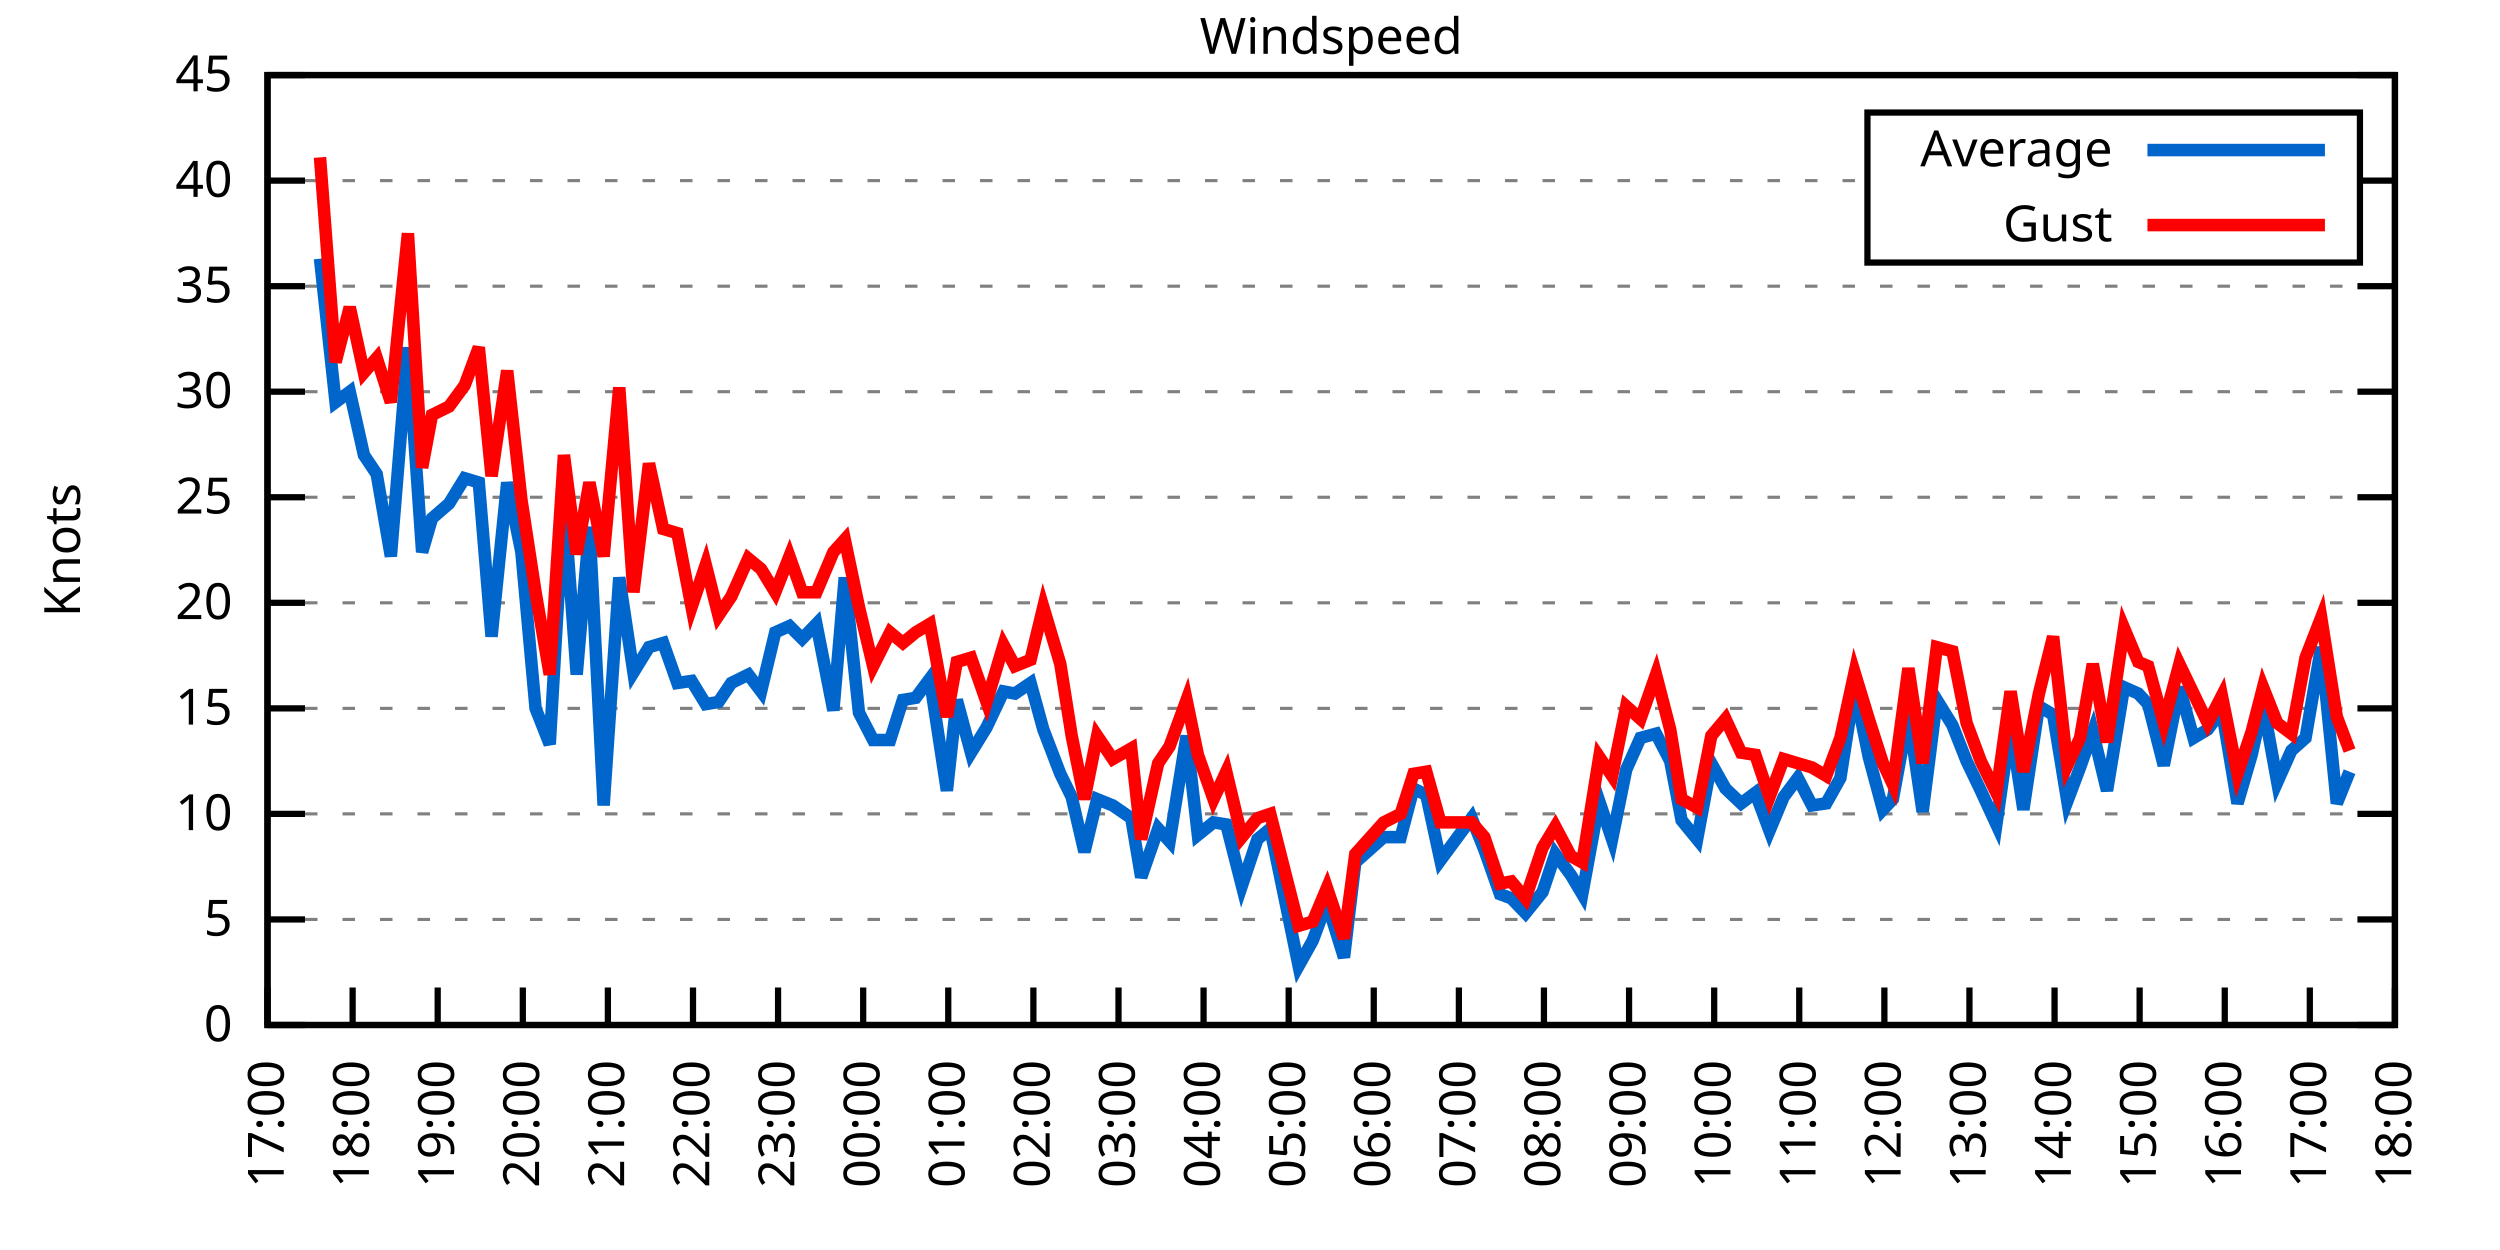
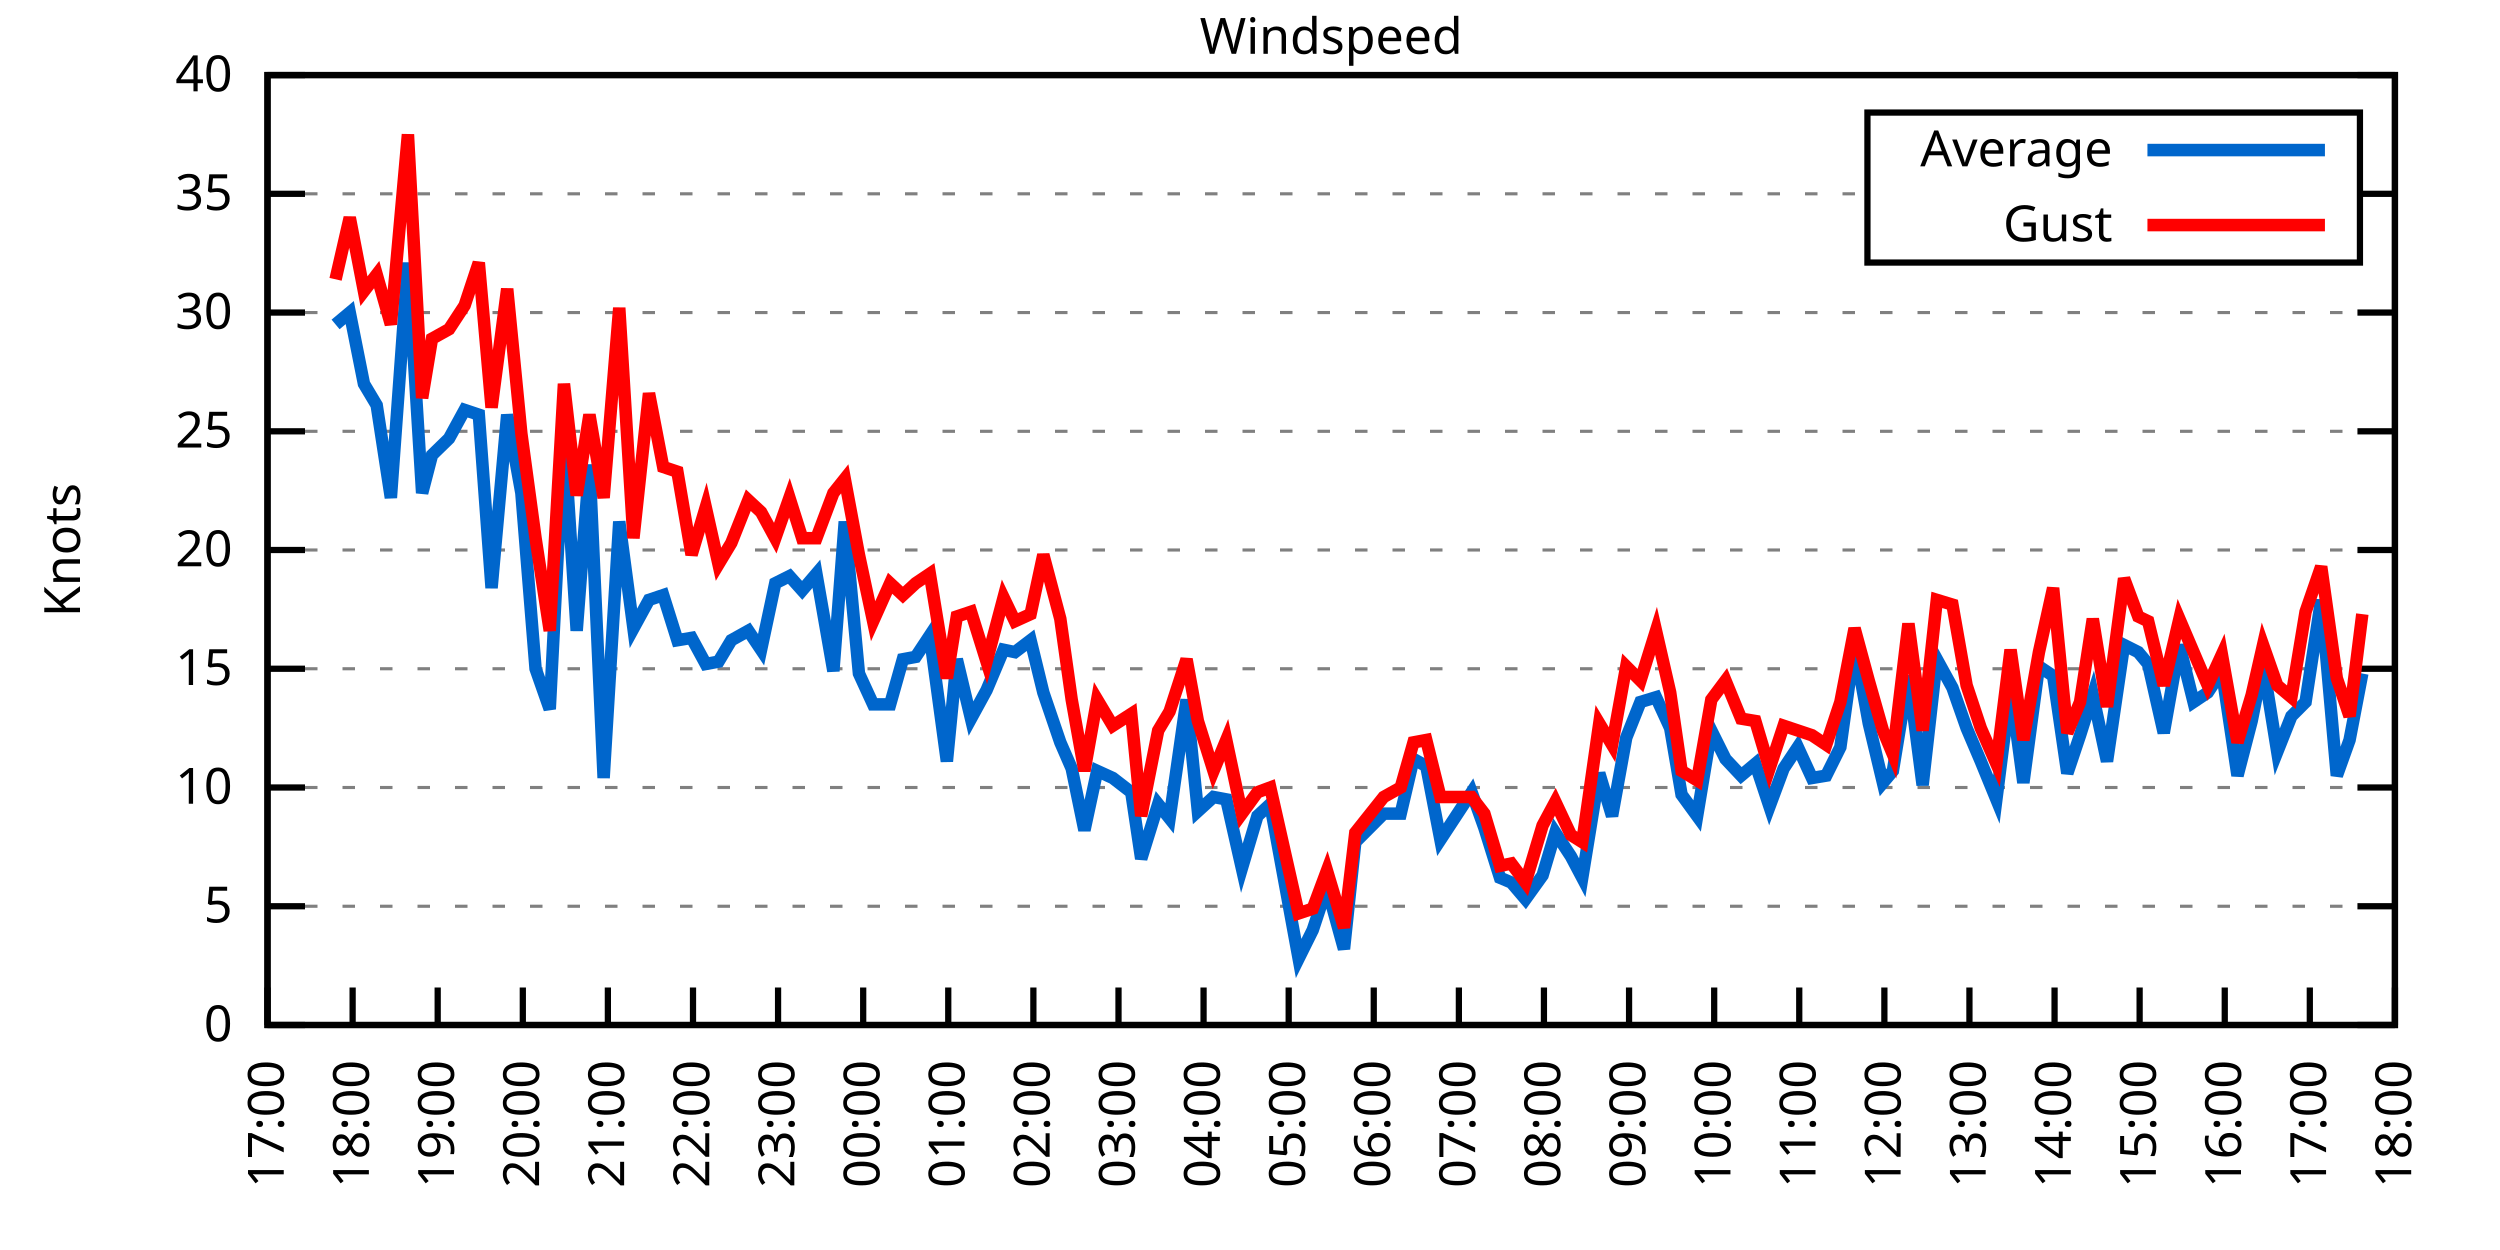
<svg xmlns="http://www.w3.org/2000/svg" xmlns:xlink="http://www.w3.org/1999/xlink" width="400" height="200" viewBox="0 0 400 200">
  <g id="gnuplot_canvas">
    <rect x="0" y="0" width="400" height="200" fill="none" />
    <defs>
      <circle id="gpDot" r="0.5" stroke-width="0.5" stroke="currentColor" />
      <path id="gpPt0" stroke-width="0.333" stroke="currentColor" d="M-1,0 h2 M0,-1 v2" />
      <path id="gpPt1" stroke-width="0.333" stroke="currentColor" d="M-1,-1 L1,1 M1,-1 L-1,1" />
      <path id="gpPt2" stroke-width="0.333" stroke="currentColor" d="M-1,0 L1,0 M0,-1 L0,1 M-1,-1 L1,1 M-1,1 L1,-1" />
      <rect id="gpPt3" stroke-width="0.333" stroke="currentColor" x="-1" y="-1" width="2" height="2" />
      <rect id="gpPt4" stroke-width="0.333" stroke="currentColor" fill="currentColor" x="-1" y="-1" width="2" height="2" />
      <circle id="gpPt5" stroke-width="0.333" stroke="currentColor" cx="0" cy="0" r="1" />
      <use xlink:href="#gpPt5" id="gpPt6" fill="currentColor" stroke="none" />
      <path id="gpPt7" stroke-width="0.333" stroke="currentColor" d="M0,-1.33 L-1.33,0.67 L1.33,0.67 z" />
      <use xlink:href="#gpPt7" id="gpPt8" fill="currentColor" stroke="none" />
      <use xlink:href="#gpPt7" id="gpPt9" stroke="currentColor" transform="rotate(180)" />
      <use xlink:href="#gpPt9" id="gpPt10" fill="currentColor" stroke="none" />
      <use xlink:href="#gpPt3" id="gpPt11" stroke="currentColor" transform="rotate(45)" />
      <use xlink:href="#gpPt11" id="gpPt12" fill="currentColor" stroke="none" />
      <path id="gpPt13" stroke-width="0.333" stroke="currentColor" d="M0,1.330 L1.265,0.411 L0.782,-1.067 L-0.782,-1.076 L-1.265,0.411 z" />
      <use xlink:href="#gpPt13" id="gpPt14" fill="currentColor" stroke="none" />
      <filter id="textbox" filterUnits="objectBoundingBox" x="0" y="0" height="1" width="1">
        <feFlood flood-color="white" flood-opacity="1" result="bgnd" />
        <feComposite in="SourceGraphic" in2="bgnd" operator="atop" />
      </filter>
      <filter id="greybox" filterUnits="objectBoundingBox" x="0" y="0" height="1" width="1">
        <feFlood flood-color="lightgrey" flood-opacity="1" result="grey" />
        <feComposite in="SourceGraphic" in2="grey" operator="atop" />
      </filter>
    </defs>
    <g fill="none" color="white" stroke="currentColor" stroke-width="1.00" stroke-linecap="butt" stroke-linejoin="miter">
</g>
    <g fill="none" color="black" stroke="currentColor" stroke-width="1.00" stroke-linecap="butt" stroke-linejoin="miter">
      <g stroke="none" shape-rendering="crispEdges">
        <polygon fill="rgb(255, 255, 255)" points="42.80,164.00 383.18,164.00 383.18,12.02 42.80,12.02 " />
      </g>
    </g>
    <g fill="none" color="black" stroke="currentColor" stroke-width="1.00" stroke-linecap="butt" stroke-linejoin="miter">
</g>
    <g fill="none" color="black" stroke="black" stroke-width="0.50" stroke-linecap="butt" stroke-linejoin="miter">
</g>
    <g fill="none" color="gray" stroke="currentColor" stroke-width="0.50" stroke-linecap="butt" stroke-linejoin="miter">
      <path stroke="gray" stroke-dasharray="2,4" class="gridline" d="M42.80,164.00 L383.19,164.00  " />
    </g>
    <g fill="none" color="gray" stroke="gray" stroke-width="1.00" stroke-linecap="butt" stroke-linejoin="miter">
</g>
    <g fill="none" color="black" stroke="currentColor" stroke-width="1.00" stroke-linecap="butt" stroke-linejoin="miter">
      <path stroke="black" d="M42.80,164.00 L48.80,164.00 M383.19,164.00 L377.19,164.00  " />
      <g transform="translate(37.20,166.60)" stroke="none" fill="black" font-family="Sans" font-size="8.00" text-anchor="end">
        <text>
          <tspan font-family="Sans"> 0</tspan>
        </text>
      </g>
    </g>
    <g fill="none" color="black" stroke="currentColor" stroke-width="1.00" stroke-linecap="butt" stroke-linejoin="miter">
</g>
    <g fill="none" color="black" stroke="black" stroke-width="0.50" stroke-linecap="butt" stroke-linejoin="miter">
</g>
    <g fill="none" color="gray" stroke="currentColor" stroke-width="0.50" stroke-linecap="butt" stroke-linejoin="miter">
-       <path stroke="gray" stroke-dasharray="2,4" class="gridline" d="M42.80,147.11 L383.19,147.11  " />
-     </g>
-     <g fill="none" color="gray" stroke="gray" stroke-width="1.00" stroke-linecap="butt" stroke-linejoin="miter">
- </g>
-     <g fill="none" color="black" stroke="currentColor" stroke-width="1.00" stroke-linecap="butt" stroke-linejoin="miter">
-       <path stroke="black" d="M42.80,147.11 L48.80,147.11 M383.19,147.11 L377.19,147.11  " />
-       <g transform="translate(37.20,149.71)" stroke="none" fill="black" font-family="Sans" font-size="8.00" text-anchor="end">
+       <path stroke="gray" stroke-dasharray="2,4" class="gridline" d="M42.80,145.00 L383.19,145.00  " />
+     </g>
+     <g fill="none" color="gray" stroke="gray" stroke-width="1.00" stroke-linecap="butt" stroke-linejoin="miter">
+ </g>
+     <g fill="none" color="black" stroke="currentColor" stroke-width="1.00" stroke-linecap="butt" stroke-linejoin="miter">
+       <path stroke="black" d="M42.80,145.00 L48.80,145.00 M383.19,145.00 L377.19,145.00  " />
+       <g transform="translate(37.20,147.60)" stroke="none" fill="black" font-family="Sans" font-size="8.00" text-anchor="end">
        <text>
          <tspan font-family="Sans"> 5</tspan>
        </text>
      </g>
    </g>
    <g fill="none" color="black" stroke="currentColor" stroke-width="1.00" stroke-linecap="butt" stroke-linejoin="miter">
</g>
    <g fill="none" color="black" stroke="black" stroke-width="0.50" stroke-linecap="butt" stroke-linejoin="miter">
</g>
    <g fill="none" color="gray" stroke="currentColor" stroke-width="0.50" stroke-linecap="butt" stroke-linejoin="miter">
-       <path stroke="gray" stroke-dasharray="2,4" class="gridline" d="M42.80,130.22 L383.19,130.22  " />
-     </g>
-     <g fill="none" color="gray" stroke="gray" stroke-width="1.00" stroke-linecap="butt" stroke-linejoin="miter">
- </g>
-     <g fill="none" color="black" stroke="currentColor" stroke-width="1.00" stroke-linecap="butt" stroke-linejoin="miter">
-       <path stroke="black" d="M42.80,130.22 L48.80,130.22 M383.19,130.22 L377.19,130.22  " />
-       <g transform="translate(37.20,132.82)" stroke="none" fill="black" font-family="Sans" font-size="8.00" text-anchor="end">
+       <path stroke="gray" stroke-dasharray="2,4" class="gridline" d="M42.80,126.00 L383.19,126.00  " />
+     </g>
+     <g fill="none" color="gray" stroke="gray" stroke-width="1.00" stroke-linecap="butt" stroke-linejoin="miter">
+ </g>
+     <g fill="none" color="black" stroke="currentColor" stroke-width="1.00" stroke-linecap="butt" stroke-linejoin="miter">
+       <path stroke="black" d="M42.80,126.00 L48.80,126.00 M383.19,126.00 L377.19,126.00  " />
+       <g transform="translate(37.20,128.60)" stroke="none" fill="black" font-family="Sans" font-size="8.00" text-anchor="end">
        <text>
          <tspan font-family="Sans"> 10</tspan>
        </text>
      </g>
    </g>
    <g fill="none" color="black" stroke="currentColor" stroke-width="1.00" stroke-linecap="butt" stroke-linejoin="miter">
</g>
    <g fill="none" color="black" stroke="black" stroke-width="0.50" stroke-linecap="butt" stroke-linejoin="miter">
</g>
    <g fill="none" color="gray" stroke="currentColor" stroke-width="0.50" stroke-linecap="butt" stroke-linejoin="miter">
-       <path stroke="gray" stroke-dasharray="2,4" class="gridline" d="M42.80,113.34 L383.19,113.34  " />
-     </g>
-     <g fill="none" color="gray" stroke="gray" stroke-width="1.00" stroke-linecap="butt" stroke-linejoin="miter">
- </g>
-     <g fill="none" color="black" stroke="currentColor" stroke-width="1.00" stroke-linecap="butt" stroke-linejoin="miter">
-       <path stroke="black" d="M42.80,113.34 L48.80,113.34 M383.19,113.34 L377.19,113.34  " />
-       <g transform="translate(37.20,115.94)" stroke="none" fill="black" font-family="Sans" font-size="8.00" text-anchor="end">
+       <path stroke="gray" stroke-dasharray="2,4" class="gridline" d="M42.80,107.00 L383.19,107.00  " />
+     </g>
+     <g fill="none" color="gray" stroke="gray" stroke-width="1.00" stroke-linecap="butt" stroke-linejoin="miter">
+ </g>
+     <g fill="none" color="black" stroke="currentColor" stroke-width="1.00" stroke-linecap="butt" stroke-linejoin="miter">
+       <path stroke="black" d="M42.80,107.00 L48.80,107.00 M383.19,107.00 L377.19,107.00  " />
+       <g transform="translate(37.20,109.60)" stroke="none" fill="black" font-family="Sans" font-size="8.00" text-anchor="end">
        <text>
          <tspan font-family="Sans"> 15</tspan>
        </text>
      </g>
    </g>
    <g fill="none" color="black" stroke="currentColor" stroke-width="1.00" stroke-linecap="butt" stroke-linejoin="miter">
</g>
    <g fill="none" color="black" stroke="black" stroke-width="0.50" stroke-linecap="butt" stroke-linejoin="miter">
</g>
    <g fill="none" color="gray" stroke="currentColor" stroke-width="0.50" stroke-linecap="butt" stroke-linejoin="miter">
-       <path stroke="gray" stroke-dasharray="2,4" class="gridline" d="M42.80,96.45 L383.19,96.45  " />
-     </g>
-     <g fill="none" color="gray" stroke="gray" stroke-width="1.00" stroke-linecap="butt" stroke-linejoin="miter">
- </g>
-     <g fill="none" color="black" stroke="currentColor" stroke-width="1.00" stroke-linecap="butt" stroke-linejoin="miter">
-       <path stroke="black" d="M42.80,96.45 L48.80,96.45 M383.19,96.45 L377.19,96.45  " />
-       <g transform="translate(37.20,99.05)" stroke="none" fill="black" font-family="Sans" font-size="8.00" text-anchor="end">
+       <path stroke="gray" stroke-dasharray="2,4" class="gridline" d="M42.80,88.00 L383.19,88.00  " />
+     </g>
+     <g fill="none" color="gray" stroke="gray" stroke-width="1.00" stroke-linecap="butt" stroke-linejoin="miter">
+ </g>
+     <g fill="none" color="black" stroke="currentColor" stroke-width="1.00" stroke-linecap="butt" stroke-linejoin="miter">
+       <path stroke="black" d="M42.80,88.00 L48.80,88.00 M383.19,88.00 L377.19,88.00  " />
+       <g transform="translate(37.20,90.60)" stroke="none" fill="black" font-family="Sans" font-size="8.00" text-anchor="end">
        <text>
          <tspan font-family="Sans"> 20</tspan>
        </text>
      </g>
    </g>
    <g fill="none" color="black" stroke="currentColor" stroke-width="1.00" stroke-linecap="butt" stroke-linejoin="miter">
</g>
    <g fill="none" color="black" stroke="black" stroke-width="0.50" stroke-linecap="butt" stroke-linejoin="miter">
</g>
    <g fill="none" color="gray" stroke="currentColor" stroke-width="0.50" stroke-linecap="butt" stroke-linejoin="miter">
-       <path stroke="gray" stroke-dasharray="2,4" class="gridline" d="M42.80,79.56 L383.19,79.56  " />
-     </g>
-     <g fill="none" color="gray" stroke="gray" stroke-width="1.00" stroke-linecap="butt" stroke-linejoin="miter">
- </g>
-     <g fill="none" color="black" stroke="currentColor" stroke-width="1.00" stroke-linecap="butt" stroke-linejoin="miter">
-       <path stroke="black" d="M42.80,79.56 L48.80,79.56 M383.19,79.56 L377.19,79.56  " />
-       <g transform="translate(37.20,82.16)" stroke="none" fill="black" font-family="Sans" font-size="8.00" text-anchor="end">
+       <path stroke="gray" stroke-dasharray="2,4" class="gridline" d="M42.80,69.01 L383.19,69.01  " />
+     </g>
+     <g fill="none" color="gray" stroke="gray" stroke-width="1.00" stroke-linecap="butt" stroke-linejoin="miter">
+ </g>
+     <g fill="none" color="black" stroke="currentColor" stroke-width="1.00" stroke-linecap="butt" stroke-linejoin="miter">
+       <path stroke="black" d="M42.80,69.01 L48.80,69.01 M383.19,69.01 L377.19,69.01  " />
+       <g transform="translate(37.20,71.61)" stroke="none" fill="black" font-family="Sans" font-size="8.00" text-anchor="end">
        <text>
          <tspan font-family="Sans"> 25</tspan>
        </text>
      </g>
    </g>
    <g fill="none" color="black" stroke="currentColor" stroke-width="1.00" stroke-linecap="butt" stroke-linejoin="miter">
</g>
    <g fill="none" color="black" stroke="black" stroke-width="0.50" stroke-linecap="butt" stroke-linejoin="miter">
</g>
    <g fill="none" color="gray" stroke="currentColor" stroke-width="0.50" stroke-linecap="butt" stroke-linejoin="miter">
-       <path stroke="gray" stroke-dasharray="2,4" class="gridline" d="M42.80,62.67 L383.19,62.67  " />
-     </g>
-     <g fill="none" color="gray" stroke="gray" stroke-width="1.00" stroke-linecap="butt" stroke-linejoin="miter">
- </g>
-     <g fill="none" color="black" stroke="currentColor" stroke-width="1.00" stroke-linecap="butt" stroke-linejoin="miter">
-       <path stroke="black" d="M42.80,62.67 L48.80,62.67 M383.19,62.67 L377.19,62.67  " />
-       <g transform="translate(37.20,65.27)" stroke="none" fill="black" font-family="Sans" font-size="8.00" text-anchor="end">
+       <path stroke="gray" stroke-dasharray="2,4" class="gridline" d="M42.80,50.01 L383.19,50.01  " />
+     </g>
+     <g fill="none" color="gray" stroke="gray" stroke-width="1.00" stroke-linecap="butt" stroke-linejoin="miter">
+ </g>
+     <g fill="none" color="black" stroke="currentColor" stroke-width="1.00" stroke-linecap="butt" stroke-linejoin="miter">
+       <path stroke="black" d="M42.80,50.01 L48.80,50.01 M383.19,50.01 L377.19,50.01  " />
+       <g transform="translate(37.20,52.61)" stroke="none" fill="black" font-family="Sans" font-size="8.00" text-anchor="end">
        <text>
          <tspan font-family="Sans"> 30</tspan>
        </text>
      </g>
    </g>
    <g fill="none" color="black" stroke="currentColor" stroke-width="1.00" stroke-linecap="butt" stroke-linejoin="miter">
</g>
    <g fill="none" color="black" stroke="black" stroke-width="0.50" stroke-linecap="butt" stroke-linejoin="miter">
</g>
    <g fill="none" color="gray" stroke="currentColor" stroke-width="0.50" stroke-linecap="butt" stroke-linejoin="miter">
-       <path stroke="gray" stroke-dasharray="2,4" class="gridline" d="M42.80,45.79 L383.19,45.79  " />
-     </g>
-     <g fill="none" color="gray" stroke="gray" stroke-width="1.00" stroke-linecap="butt" stroke-linejoin="miter">
- </g>
-     <g fill="none" color="black" stroke="currentColor" stroke-width="1.00" stroke-linecap="butt" stroke-linejoin="miter">
-       <path stroke="black" d="M42.80,45.79 L48.80,45.79 M383.19,45.79 L377.19,45.79  " />
-       <g transform="translate(37.20,48.39)" stroke="none" fill="black" font-family="Sans" font-size="8.00" text-anchor="end">
+       <path stroke="gray" stroke-dasharray="2,4" class="gridline" d="M42.80,31.01 L298.79,31.01 M377.59,31.01 L383.19,31.01  " />
+     </g>
+     <g fill="none" color="gray" stroke="gray" stroke-width="1.00" stroke-linecap="butt" stroke-linejoin="miter">
+ </g>
+     <g fill="none" color="black" stroke="currentColor" stroke-width="1.00" stroke-linecap="butt" stroke-linejoin="miter">
+       <path stroke="black" d="M42.80,31.01 L48.80,31.01 M383.19,31.01 L377.19,31.01  " />
+       <g transform="translate(37.20,33.61)" stroke="none" fill="black" font-family="Sans" font-size="8.00" text-anchor="end">
        <text>
          <tspan font-family="Sans"> 35</tspan>
-         </text>
-       </g>
-     </g>
-     <g fill="none" color="black" stroke="currentColor" stroke-width="1.00" stroke-linecap="butt" stroke-linejoin="miter">
- </g>
-     <g fill="none" color="black" stroke="black" stroke-width="0.50" stroke-linecap="butt" stroke-linejoin="miter">
- </g>
-     <g fill="none" color="gray" stroke="currentColor" stroke-width="0.50" stroke-linecap="butt" stroke-linejoin="miter">
-       <path stroke="gray" stroke-dasharray="2,4" class="gridline" d="M42.80,28.90 L298.79,28.90 M377.59,28.90 L383.19,28.90  " />
-     </g>
-     <g fill="none" color="gray" stroke="gray" stroke-width="1.00" stroke-linecap="butt" stroke-linejoin="miter">
- </g>
-     <g fill="none" color="black" stroke="currentColor" stroke-width="1.00" stroke-linecap="butt" stroke-linejoin="miter">
-       <path stroke="black" d="M42.80,28.90 L48.80,28.90 M383.19,28.90 L377.19,28.90  " />
-       <g transform="translate(37.20,31.50)" stroke="none" fill="black" font-family="Sans" font-size="8.00" text-anchor="end">
-         <text>
-           <tspan font-family="Sans"> 40</tspan>
        </text>
      </g>
    </g>
    <g fill="none" color="black" stroke="currentColor" stroke-width="1.00" stroke-linecap="butt" stroke-linejoin="miter">
</g>
    <g fill="none" color="black" stroke="black" stroke-width="0.50" stroke-linecap="butt" stroke-linejoin="miter">
</g>
    <g fill="none" color="gray" stroke="currentColor" stroke-width="0.50" stroke-linecap="butt" stroke-linejoin="miter">
      <path stroke="gray" stroke-dasharray="2,4" class="gridline" d="M42.80,12.01 L383.19,12.01  " />
    </g>
    <g fill="none" color="gray" stroke="gray" stroke-width="1.00" stroke-linecap="butt" stroke-linejoin="miter">
</g>
    <g fill="none" color="black" stroke="currentColor" stroke-width="1.00" stroke-linecap="butt" stroke-linejoin="miter">
      <path stroke="black" d="M42.80,12.01 L48.80,12.01 M383.19,12.01 L377.19,12.01  " />
      <g transform="translate(37.20,14.61)" stroke="none" fill="black" font-family="Sans" font-size="8.00" text-anchor="end">
        <text>
-           <tspan font-family="Sans"> 45</tspan>
+           <tspan font-family="Sans"> 40</tspan>
        </text>
      </g>
    </g>
    <g fill="none" color="black" stroke="currentColor" stroke-width="1.00" stroke-linecap="butt" stroke-linejoin="miter">
      <path stroke="black" d="M42.80,164.00 L42.80,158.00  " />
      <g transform="translate(45.40,169.60) rotate(270.00)" stroke="none" fill="black" font-family="Sans" font-size="8.00" text-anchor="end">
        <text>
          <tspan font-family="Sans">17:00</tspan>
        </text>
      </g>
    </g>
    <g fill="none" color="black" stroke="currentColor" stroke-width="1.00" stroke-linecap="butt" stroke-linejoin="miter">
      <path stroke="black" d="M56.42,164.00 L56.42,158.00  " />
      <g transform="translate(59.02,169.60) rotate(270.00)" stroke="none" fill="black" font-family="Sans" font-size="8.00" text-anchor="end">
        <text>
          <tspan font-family="Sans">18:00</tspan>
        </text>
      </g>
    </g>
    <g fill="none" color="black" stroke="currentColor" stroke-width="1.00" stroke-linecap="butt" stroke-linejoin="miter">
      <path stroke="black" d="M70.03,164.00 L70.03,158.00  " />
      <g transform="translate(72.63,169.60) rotate(270.00)" stroke="none" fill="black" font-family="Sans" font-size="8.00" text-anchor="end">
        <text>
          <tspan font-family="Sans">19:00</tspan>
        </text>
      </g>
    </g>
    <g fill="none" color="black" stroke="currentColor" stroke-width="1.00" stroke-linecap="butt" stroke-linejoin="miter">
      <path stroke="black" d="M83.65,164.00 L83.65,158.00  " />
      <g transform="translate(86.25,169.60) rotate(270.00)" stroke="none" fill="black" font-family="Sans" font-size="8.00" text-anchor="end">
        <text>
          <tspan font-family="Sans">20:00</tspan>
        </text>
      </g>
    </g>
    <g fill="none" color="black" stroke="currentColor" stroke-width="1.00" stroke-linecap="butt" stroke-linejoin="miter">
      <path stroke="black" d="M97.26,164.00 L97.26,158.00  " />
      <g transform="translate(99.86,169.60) rotate(270.00)" stroke="none" fill="black" font-family="Sans" font-size="8.00" text-anchor="end">
        <text>
          <tspan font-family="Sans">21:00</tspan>
        </text>
      </g>
    </g>
    <g fill="none" color="black" stroke="currentColor" stroke-width="1.00" stroke-linecap="butt" stroke-linejoin="miter">
      <path stroke="black" d="M110.88,164.00 L110.88,158.00  " />
      <g transform="translate(113.48,169.60) rotate(270.00)" stroke="none" fill="black" font-family="Sans" font-size="8.00" text-anchor="end">
        <text>
          <tspan font-family="Sans">22:00</tspan>
        </text>
      </g>
    </g>
    <g fill="none" color="black" stroke="currentColor" stroke-width="1.00" stroke-linecap="butt" stroke-linejoin="miter">
      <path stroke="black" d="M124.49,164.00 L124.49,158.00  " />
      <g transform="translate(127.09,169.60) rotate(270.00)" stroke="none" fill="black" font-family="Sans" font-size="8.00" text-anchor="end">
        <text>
          <tspan font-family="Sans">23:00</tspan>
        </text>
      </g>
    </g>
    <g fill="none" color="black" stroke="currentColor" stroke-width="1.00" stroke-linecap="butt" stroke-linejoin="miter">
      <path stroke="black" d="M138.11,164.00 L138.11,158.00  " />
      <g transform="translate(140.71,169.60) rotate(270.00)" stroke="none" fill="black" font-family="Sans" font-size="8.00" text-anchor="end">
        <text>
          <tspan font-family="Sans">00:00</tspan>
        </text>
      </g>
    </g>
    <g fill="none" color="black" stroke="currentColor" stroke-width="1.00" stroke-linecap="butt" stroke-linejoin="miter">
      <path stroke="black" d="M151.72,164.00 L151.72,158.00  " />
      <g transform="translate(154.32,169.60) rotate(270.00)" stroke="none" fill="black" font-family="Sans" font-size="8.00" text-anchor="end">
        <text>
          <tspan font-family="Sans">01:00</tspan>
        </text>
      </g>
    </g>
    <g fill="none" color="black" stroke="currentColor" stroke-width="1.00" stroke-linecap="butt" stroke-linejoin="miter">
      <path stroke="black" d="M165.34,164.00 L165.34,158.00  " />
      <g transform="translate(167.94,169.60) rotate(270.00)" stroke="none" fill="black" font-family="Sans" font-size="8.00" text-anchor="end">
        <text>
          <tspan font-family="Sans">02:00</tspan>
        </text>
      </g>
    </g>
    <g fill="none" color="black" stroke="currentColor" stroke-width="1.00" stroke-linecap="butt" stroke-linejoin="miter">
      <path stroke="black" d="M178.96,164.00 L178.96,158.00  " />
      <g transform="translate(181.56,169.60) rotate(270.00)" stroke="none" fill="black" font-family="Sans" font-size="8.00" text-anchor="end">
        <text>
          <tspan font-family="Sans">03:00</tspan>
        </text>
      </g>
    </g>
    <g fill="none" color="black" stroke="currentColor" stroke-width="1.00" stroke-linecap="butt" stroke-linejoin="miter">
      <path stroke="black" d="M192.57,164.00 L192.57,158.00  " />
      <g transform="translate(195.17,169.60) rotate(270.00)" stroke="none" fill="black" font-family="Sans" font-size="8.00" text-anchor="end">
        <text>
          <tspan font-family="Sans">04:00</tspan>
        </text>
      </g>
    </g>
    <g fill="none" color="black" stroke="currentColor" stroke-width="1.00" stroke-linecap="butt" stroke-linejoin="miter">
      <path stroke="black" d="M206.19,164.00 L206.19,158.00  " />
      <g transform="translate(208.79,169.60) rotate(270.00)" stroke="none" fill="black" font-family="Sans" font-size="8.00" text-anchor="end">
        <text>
          <tspan font-family="Sans">05:00</tspan>
        </text>
      </g>
    </g>
    <g fill="none" color="black" stroke="currentColor" stroke-width="1.00" stroke-linecap="butt" stroke-linejoin="miter">
      <path stroke="black" d="M219.80,164.00 L219.80,158.00  " />
      <g transform="translate(222.40,169.60) rotate(270.00)" stroke="none" fill="black" font-family="Sans" font-size="8.00" text-anchor="end">
        <text>
          <tspan font-family="Sans">06:00</tspan>
        </text>
      </g>
    </g>
    <g fill="none" color="black" stroke="currentColor" stroke-width="1.00" stroke-linecap="butt" stroke-linejoin="miter">
      <path stroke="black" d="M233.42,164.00 L233.42,158.00  " />
      <g transform="translate(236.02,169.60) rotate(270.00)" stroke="none" fill="black" font-family="Sans" font-size="8.00" text-anchor="end">
        <text>
          <tspan font-family="Sans">07:00</tspan>
        </text>
      </g>
    </g>
    <g fill="none" color="black" stroke="currentColor" stroke-width="1.00" stroke-linecap="butt" stroke-linejoin="miter">
      <path stroke="black" d="M247.03,164.00 L247.03,158.00  " />
      <g transform="translate(249.63,169.60) rotate(270.00)" stroke="none" fill="black" font-family="Sans" font-size="8.00" text-anchor="end">
        <text>
          <tspan font-family="Sans">08:00</tspan>
        </text>
      </g>
    </g>
    <g fill="none" color="black" stroke="currentColor" stroke-width="1.00" stroke-linecap="butt" stroke-linejoin="miter">
      <path stroke="black" d="M260.65,164.00 L260.65,158.00  " />
      <g transform="translate(263.25,169.60) rotate(270.00)" stroke="none" fill="black" font-family="Sans" font-size="8.00" text-anchor="end">
        <text>
          <tspan font-family="Sans">09:00</tspan>
        </text>
      </g>
    </g>
    <g fill="none" color="black" stroke="currentColor" stroke-width="1.00" stroke-linecap="butt" stroke-linejoin="miter">
      <path stroke="black" d="M274.27,164.00 L274.27,158.00  " />
      <g transform="translate(276.87,169.60) rotate(270.00)" stroke="none" fill="black" font-family="Sans" font-size="8.00" text-anchor="end">
        <text>
          <tspan font-family="Sans">10:00</tspan>
        </text>
      </g>
    </g>
    <g fill="none" color="black" stroke="currentColor" stroke-width="1.00" stroke-linecap="butt" stroke-linejoin="miter">
      <path stroke="black" d="M287.88,164.00 L287.88,158.00  " />
      <g transform="translate(290.48,169.60) rotate(270.00)" stroke="none" fill="black" font-family="Sans" font-size="8.00" text-anchor="end">
        <text>
          <tspan font-family="Sans">11:00</tspan>
        </text>
      </g>
    </g>
    <g fill="none" color="black" stroke="currentColor" stroke-width="1.00" stroke-linecap="butt" stroke-linejoin="miter">
      <path stroke="black" d="M301.50,164.00 L301.50,158.00  " />
      <g transform="translate(304.10,169.60) rotate(270.00)" stroke="none" fill="black" font-family="Sans" font-size="8.00" text-anchor="end">
        <text>
          <tspan font-family="Sans">12:00</tspan>
        </text>
      </g>
    </g>
    <g fill="none" color="black" stroke="currentColor" stroke-width="1.00" stroke-linecap="butt" stroke-linejoin="miter">
      <path stroke="black" d="M315.11,164.00 L315.11,158.00  " />
      <g transform="translate(317.71,169.60) rotate(270.00)" stroke="none" fill="black" font-family="Sans" font-size="8.00" text-anchor="end">
        <text>
          <tspan font-family="Sans">13:00</tspan>
        </text>
      </g>
    </g>
    <g fill="none" color="black" stroke="currentColor" stroke-width="1.00" stroke-linecap="butt" stroke-linejoin="miter">
      <path stroke="black" d="M328.73,164.00 L328.73,158.00  " />
      <g transform="translate(331.33,169.60) rotate(270.00)" stroke="none" fill="black" font-family="Sans" font-size="8.00" text-anchor="end">
        <text>
          <tspan font-family="Sans">14:00</tspan>
        </text>
      </g>
    </g>
    <g fill="none" color="black" stroke="currentColor" stroke-width="1.00" stroke-linecap="butt" stroke-linejoin="miter">
      <path stroke="black" d="M342.34,164.00 L342.34,158.00  " />
      <g transform="translate(344.94,169.60) rotate(270.00)" stroke="none" fill="black" font-family="Sans" font-size="8.00" text-anchor="end">
        <text>
          <tspan font-family="Sans">15:00</tspan>
        </text>
      </g>
    </g>
    <g fill="none" color="black" stroke="currentColor" stroke-width="1.00" stroke-linecap="butt" stroke-linejoin="miter">
      <path stroke="black" d="M355.96,164.00 L355.96,158.00  " />
      <g transform="translate(358.56,169.60) rotate(270.00)" stroke="none" fill="black" font-family="Sans" font-size="8.00" text-anchor="end">
        <text>
          <tspan font-family="Sans">16:00</tspan>
        </text>
      </g>
    </g>
    <g fill="none" color="black" stroke="currentColor" stroke-width="1.00" stroke-linecap="butt" stroke-linejoin="miter">
      <path stroke="black" d="M369.57,164.00 L369.57,158.00  " />
      <g transform="translate(372.17,169.60) rotate(270.00)" stroke="none" fill="black" font-family="Sans" font-size="8.00" text-anchor="end">
        <text>
          <tspan font-family="Sans">17:00</tspan>
        </text>
      </g>
    </g>
    <g fill="none" color="black" stroke="currentColor" stroke-width="1.00" stroke-linecap="butt" stroke-linejoin="miter">
      <path stroke="black" d="M383.19,164.00 L383.19,158.00  " />
      <g transform="translate(385.79,169.60) rotate(270.00)" stroke="none" fill="black" font-family="Sans" font-size="8.00" text-anchor="end">
        <text>
          <tspan font-family="Sans">18:00</tspan>
        </text>
      </g>
    </g>
    <g fill="none" color="black" stroke="currentColor" stroke-width="1.00" stroke-linecap="butt" stroke-linejoin="miter">
</g>
    <g fill="none" color="black" stroke="currentColor" stroke-width="1.00" stroke-linecap="butt" stroke-linejoin="miter">
      <path stroke="black" d="M42.80,12.01 L42.80,164.00 L383.19,164.00 L383.19,12.01 L42.80,12.01 Z  " />
    </g>
    <g fill="none" color="black" stroke="currentColor" stroke-width="1.00" stroke-linecap="butt" stroke-linejoin="miter">
</g>
    <g fill="none" color="black" stroke="currentColor" stroke-width="1.00" stroke-linecap="butt" stroke-linejoin="miter">
      <path stroke="black" d="M298.79,42.01 L298.79,18.01 L377.59,18.01 L377.59,42.01 L298.79,42.01 Z  " />
    </g>
    <g id="Windspeed_plot_1">
      <g fill="none" color="white" stroke="black" stroke-width="2.00" stroke-linecap="butt" stroke-linejoin="miter">
</g>
      <g fill="none" color="black" stroke="currentColor" stroke-width="2.00" stroke-linecap="butt" stroke-linejoin="miter">
        <g transform="translate(337.99,26.61)" stroke="none" fill="black" font-family="Sans" font-size="8.00" text-anchor="end">
          <text>
            <tspan font-family="Sans">Average</tspan>
          </text>
        </g>
      </g>
      <g fill="none" color="black" stroke="currentColor" stroke-width="2.00" stroke-linecap="butt" stroke-linejoin="miter">
-         <path stroke="rgb(  0, 102, 204)" d="M343.59,24.01 L371.99,24.01 M51.20,41.39 L53.69,64.36 L55.96,62.67 L58.23,72.81 L60.27,75.85 L62.54,89.02   L65.27,55.58 L67.54,88.34 L69.12,82.94 L71.85,80.57 L74.34,76.52 L76.61,77.20 L78.65,101.85 L81.15,77.20   L83.42,88.34 L85.69,113.34 L87.96,119.08 L90.23,79.90 L92.27,107.93 L94.31,84.29 L96.58,128.87 L99.08,92.40   L101.35,107.59 L103.84,103.54 L106.11,102.87 L108.38,109.28 L110.65,108.95 L112.92,112.66 L114.96,112.32 L117.01,109.28   L119.73,107.93 L121.77,110.63 L124.04,101.18 L126.31,100.16 L128.35,102.19 L130.62,99.83 L133.34,113.67 L135.16,92.40   L137.43,114.01 L139.70,118.40 L142.42,118.40 L144.46,111.99 L146.51,111.65 L148.77,108.61 L151.50,126.51 L153.09,111.99   L155.36,120.43 L157.85,116.38 L160.57,110.63 L162.39,110.97 L164.89,109.28 L166.93,116.71 L169.65,123.81 L171.47,127.52   L173.51,136.30 L175.55,127.86 L178.05,128.87 L181.00,130.90 L182.59,140.36 L185.31,132.59 L187.13,134.62 L189.85,117.73   L191.66,133.60 L194.16,131.58 L196.20,131.91 L198.70,141.71 L201.19,134.28 L203.24,132.59 L207.78,154.54 L210.04,150.49   L212.31,144.41 L215.04,153.19 L216.85,137.99 L221.39,133.94 L224.11,133.94 L226.16,126.17 L228.20,127.18 L230.47,137.66   L235.46,130.90 L237.50,135.97 L240.00,143.06 L241.81,143.73 L244.08,146.10 L246.81,142.72 L248.85,136.64 L251.35,140.02   L253.16,143.06 L255.88,128.20 L257.93,134.28 L260.20,123.13 L262.47,118.07 L264.96,117.39 L267.23,121.78 L269.05,131.24   L271.54,134.28 L273.81,122.12 L276.08,126.17 L278.58,128.54 L280.85,126.85 L283.12,132.93 L285.38,127.52 L287.65,124.48   L289.92,128.87 L292.19,128.54 L294.46,124.48 L296.73,109.96 L299.00,121.11 L301.27,129.55 L302.86,127.86 L305.35,114.35   L307.62,129.89 L309.89,111.99 L312.39,116.04 L314.66,121.78 L316.93,126.51 L319.42,131.91 L321.69,116.04 L323.74,129.55   L326.23,113.00 L328.50,114.35 L330.77,128.20 L332.81,122.79 L334.85,117.05 L337.12,126.51 L339.85,109.96 L342.12,110.97   L343.70,112.66 L346.20,122.46 L348.70,109.96 L350.97,118.07 L353.24,116.71 L355.50,113.67 L358.00,128.54 L360.27,120.77   L362.09,112.66 L364.36,125.16 L366.62,120.09 L368.89,118.07 L371.39,103.54 L373.89,128.54 L375.93,123.47  " />
+         <path stroke="rgb(  0, 102, 204)" d="M343.59,24.01 L371.99,24.01 M53.69,51.91 L55.96,50.01 L58.23,61.41 L60.27,64.83 L62.54,79.65 L65.27,42.03   L67.54,78.89 L69.12,72.81 L71.85,70.15 L74.34,65.59 L76.61,66.35 L78.65,94.08 L81.15,66.35 L83.42,78.89   L85.69,107.00 L87.96,113.46 L90.23,69.39 L92.27,100.92 L94.31,74.33 L96.58,124.48 L99.08,83.45 L101.35,100.54   L103.84,95.98 L106.11,95.22 L108.38,102.44 L110.65,102.06 L112.92,106.24 L114.96,105.86 L117.01,102.44 L119.73,100.92   L121.77,103.96 L124.04,93.32 L126.31,92.18 L128.35,94.46 L130.62,91.80 L133.34,107.38 L135.16,83.45 L137.43,107.76   L139.70,112.70 L142.42,112.70 L144.46,105.48 L146.51,105.10 L148.77,101.68 L151.50,121.82 L153.09,105.48 L155.36,114.98   L157.85,110.42 L160.57,103.96 L162.39,104.34 L164.89,102.44 L166.93,110.80 L169.65,118.78 L171.47,122.96 L173.51,132.84   L175.55,123.34 L178.05,124.48 L181.00,126.76 L182.59,137.40 L185.31,128.66 L187.13,130.94 L189.85,111.94 L191.66,129.80   L194.16,127.52 L196.20,127.90 L198.70,138.92 L201.19,130.56 L203.24,128.66 L207.78,153.36 L210.04,148.80 L212.31,141.96   L215.04,151.84 L216.85,134.74 L221.39,130.18 L224.11,130.18 L226.16,121.44 L228.20,122.58 L230.47,134.36 L235.46,126.76   L237.50,132.46 L240.00,140.44 L241.81,141.20 L244.08,143.86 L246.81,140.06 L248.85,133.22 L251.35,137.02 L253.16,140.44   L255.88,123.72 L257.93,130.56 L260.20,118.02 L262.47,112.32 L264.96,111.56 L267.23,116.50 L269.05,127.14 L271.54,130.56   L273.81,116.88 L276.08,121.44 L278.58,124.10 L280.85,122.20 L283.12,129.04 L285.38,122.96 L287.65,119.54 L289.92,124.48   L292.19,124.10 L294.46,119.54 L296.73,103.20 L299.00,115.74 L301.27,125.24 L302.86,123.34 L305.35,108.14 L307.62,125.62   L309.89,105.48 L312.39,110.04 L314.66,116.50 L316.93,121.82 L319.42,127.90 L321.69,110.04 L323.74,125.24 L326.23,106.62   L328.50,108.14 L330.77,123.72 L332.81,117.64 L334.85,111.18 L337.12,121.82 L339.85,103.20 L342.12,104.34 L343.70,106.24   L346.20,117.26 L348.70,103.20 L350.97,112.32 L353.24,110.80 L355.50,107.38 L358.00,124.10 L360.27,115.36 L362.09,106.24   L364.36,120.30 L366.62,114.60 L368.89,112.32 L371.39,95.98 L373.89,124.10 L375.93,118.40 L377.97,107.76  " />
      </g>
    </g>
    <g id="Windspeed_plot_2">
      <g fill="none" color="black" stroke="currentColor" stroke-width="2.00" stroke-linecap="butt" stroke-linejoin="miter">
        <g transform="translate(337.99,38.61)" stroke="none" fill="black" font-family="Sans" font-size="8.00" text-anchor="end">
          <text>
            <tspan font-family="Sans">Gust</tspan>
          </text>
        </g>
      </g>
      <g fill="none" color="black" stroke="currentColor" stroke-width="2.00" stroke-linecap="butt" stroke-linejoin="miter">
-         <path stroke="rgb(255,   0,   0)" d="M343.59,36.01 L371.99,36.01 M51.20,25.18 L53.69,57.94 L55.96,49.16 L58.23,59.63 L60.27,57.27 L62.54,64.36   L65.27,37.34 L67.54,74.83 L69.12,66.39 L71.85,65.04 L74.34,61.66 L76.61,55.58 L78.65,76.18 L81.15,59.30   L83.42,79.90 L85.69,94.76 L87.96,107.93 L90.23,72.81 L92.27,88.68 L94.31,77.20 L96.58,89.02 L99.08,62.00   L101.35,94.76 L103.84,74.16 L106.11,84.63 L108.38,85.30 L110.65,97.12 L112.92,90.37 L114.96,98.48 L117.01,95.44   L119.73,89.36 L121.77,91.04 L124.04,94.76 L126.31,89.02 L128.35,94.76 L130.62,94.76 L133.34,88.34 L135.16,86.32   L137.43,97.12 L139.70,106.58 L142.42,101.18 L144.46,102.87 L146.51,101.18 L148.77,99.83 L151.50,114.69 L153.09,105.91   L155.36,105.23 L157.85,112.32 L160.57,103.20 L162.39,106.58 L164.89,105.57 L166.93,97.12 L169.65,106.24 L171.47,117.73   L173.51,127.86 L175.55,117.73 L178.05,121.44 L181.00,119.75 L182.59,134.28 L185.31,122.12 L187.13,119.42 L189.85,111.99   L191.66,120.77 L194.16,127.86 L196.20,123.47 L198.70,133.94 L201.19,130.90 L203.24,130.22 L207.78,148.13 L210.04,147.45   L212.31,142.05 L215.04,150.15 L216.85,136.64 L221.39,131.58 L224.11,130.22 L226.16,123.81 L228.20,123.47 L230.47,131.58   L235.46,131.58 L237.50,133.94 L240.00,141.37 L241.81,141.03 L244.08,143.73 L246.81,135.63 L248.85,132.25 L251.35,136.98   L253.16,137.99 L255.88,121.11 L257.93,124.14 L260.20,113.00 L262.47,115.03 L264.96,107.93 L267.23,116.71 L269.05,127.86   L271.54,129.21 L273.81,117.73 L276.08,115.03 L278.58,120.43 L280.85,120.77 L283.12,127.52 L285.38,121.44 L287.65,122.12   L289.92,122.79 L292.19,124.14 L294.46,118.07 L296.73,107.59 L299.00,115.03 L301.27,122.12 L302.86,125.50 L305.35,106.92   L307.62,122.12 L309.89,103.54 L312.39,104.22 L314.66,115.70 L316.93,121.78 L319.42,126.85 L321.69,110.63 L323.74,123.47   L326.23,110.97 L328.50,101.85 L330.77,122.46 L332.81,118.07 L334.85,106.24 L337.12,118.74 L339.85,100.50 L342.12,105.91   L343.70,106.58 L346.20,115.70 L348.70,106.24 L350.97,110.97 L353.24,115.70 L355.50,111.31 L358.00,123.81 L360.27,117.05   L362.09,109.96 L364.36,115.70 L366.62,117.39 L368.89,105.23 L371.39,98.81 L373.89,114.69 L375.93,120.09  " />
+         <path stroke="rgb(255,   0,   0)" d="M343.59,36.01 L371.99,36.01 M53.69,44.69 L55.96,34.81 L58.23,46.59 L60.27,43.93 L62.54,51.91 L65.27,21.51   L67.54,63.69 L69.12,54.19 L71.85,52.67 L74.34,48.87 L76.61,42.03 L78.65,65.21 L81.15,46.21 L83.42,69.39   L85.69,86.11 L87.96,100.92 L90.23,61.41 L92.27,79.27 L94.31,66.35 L96.58,79.65 L99.08,49.25 L101.35,86.11   L103.84,62.93 L106.11,74.71 L108.38,75.47 L110.65,88.76 L112.92,81.17 L114.96,90.28 L117.01,86.87 L119.73,80.03   L121.77,81.93 L124.04,86.11 L126.31,79.65 L128.35,86.11 L130.62,86.11 L133.34,78.89 L135.16,76.61 L137.43,88.76   L139.70,99.40 L142.42,93.32 L144.46,95.22 L146.51,93.32 L148.77,91.80 L151.50,108.52 L153.09,98.64 L155.36,97.88   L157.85,105.86 L160.57,95.60 L162.39,99.40 L164.89,98.26 L166.93,88.76 L169.65,99.02 L171.47,111.94 L173.51,123.34   L175.55,111.94 L178.05,116.12 L181.00,114.22 L182.59,130.56 L185.31,116.88 L187.13,113.84 L189.85,105.48 L191.66,115.36   L194.16,123.34 L196.20,118.40 L198.70,130.18 L201.19,126.76 L203.24,126.00 L207.78,146.14 L210.04,145.38 L212.31,139.30   L215.04,148.42 L216.85,133.22 L221.39,127.52 L224.11,126.00 L226.16,118.78 L228.20,118.40 L230.47,127.52 L235.46,127.52   L237.50,130.18 L240.00,138.54 L241.81,138.16 L244.08,141.20 L246.81,132.08 L248.85,128.28 L251.35,133.60 L253.16,134.74   L255.88,115.74 L257.93,119.16 L260.20,106.62 L262.47,108.90 L264.96,100.92 L267.23,110.80 L269.05,123.34 L271.54,124.86   L273.81,111.94 L276.08,108.90 L278.58,114.98 L280.85,115.36 L283.12,122.96 L285.38,116.12 L287.65,116.88 L289.92,117.64   L292.19,119.16 L294.46,112.32 L296.73,100.54 L299.00,108.90 L301.27,116.88 L302.86,120.68 L305.35,99.78 L307.62,116.88   L309.89,95.98 L312.39,96.74 L314.66,109.66 L316.93,116.50 L319.42,122.20 L321.69,103.96 L323.74,118.40 L326.23,104.34   L328.50,94.08 L330.77,117.26 L332.81,112.32 L334.85,99.02 L337.12,113.08 L339.85,92.56 L342.12,98.64 L343.70,99.40   L346.20,109.66 L348.70,99.02 L350.97,104.34 L353.24,109.66 L355.50,104.72 L358.00,118.78 L360.27,111.18 L362.09,103.20   L364.36,109.66 L366.62,111.56 L368.89,97.88 L371.39,90.66 L373.89,108.52 L375.93,114.60 L377.97,98.26  " />
      </g>
    </g>
    <g fill="none" color="black" stroke="currentColor" stroke-width="2.00" stroke-linecap="butt" stroke-linejoin="miter">
</g>
    <g fill="none" color="black" stroke="black" stroke-width="1.00" stroke-linecap="butt" stroke-linejoin="miter">
</g>
    <g fill="none" color="black" stroke="currentColor" stroke-width="1.00" stroke-linecap="butt" stroke-linejoin="miter">
      <path stroke="black" d="M42.80,12.01 L42.80,164.00 L383.19,164.00 L383.19,12.01 L42.80,12.01 Z  " />
      <g transform="translate(12.80,88.01) rotate(270.00)" stroke="none" fill="black" font-family="Sans" font-size="8.00" text-anchor="middle">
        <text>
          <tspan font-family="Sans">Knots</tspan>
        </text>
      </g>
    </g>
    <g fill="none" color="black" stroke="currentColor" stroke-width="1.00" stroke-linecap="butt" stroke-linejoin="miter">
</g>
    <g fill="none" color="black" stroke="currentColor" stroke-width="1.00" stroke-linecap="butt" stroke-linejoin="miter">
      <g transform="translate(212.99,8.61)" stroke="none" fill="black" font-family="Sans" font-size="8.00" text-anchor="middle">
        <text>
          <tspan font-family="Sans">Windspeed</tspan>
        </text>
      </g>
    </g>
    <g fill="none" color="black" stroke="currentColor" stroke-width="1.00" stroke-linecap="butt" stroke-linejoin="miter">
</g>
  </g>
</svg>
